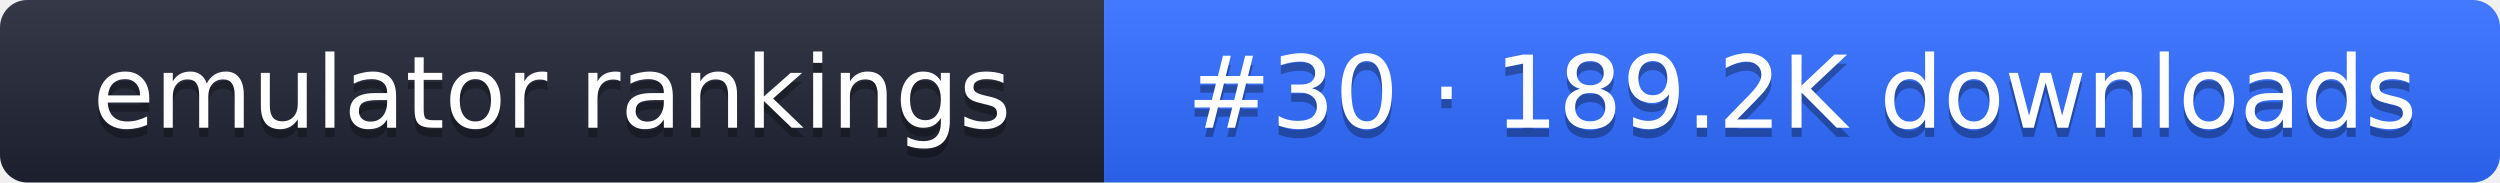
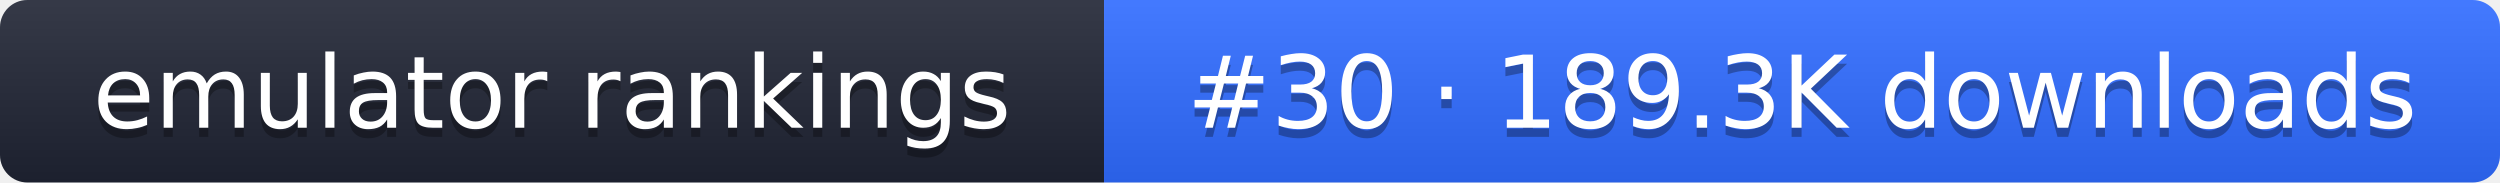
- <svg xmlns="http://www.w3.org/2000/svg" width="274" height="20" role="img" aria-label="emulator rankings: #30 · 189.2K downloads">
+ <svg xmlns="http://www.w3.org/2000/svg" width="274" height="20" role="img" aria-label="emulator rankings: #30 · 189.3K downloads">
  <linearGradient id="g" x2="0" y2="100%">
    <stop offset="0" stop-color="#fff" stop-opacity=".1" />
    <stop offset="1" stop-opacity=".1" />
  </linearGradient>
  <clipPath id="r">
    <rect width="274" height="20" rx="3" fill="#fff" />
  </clipPath>
  <g clip-path="url(#r)">
    <rect width="121" height="20" fill="#1f2433" />
    <rect x="121" width="153" height="20" fill="#2f6bff" />
    <rect width="274" height="20" fill="url(#g)" />
  </g>
  <g fill="#fff" text-anchor="middle" font-family="Verdana,DejaVu Sans,sans-serif" font-size="11">
    <text x="60.5" y="15" fill="#010101" fill-opacity=".3">emulator rankings</text>
    <text x="60.5" y="14">emulator rankings</text>
-     <text x="197.5" y="15" fill="#010101" fill-opacity=".3">#30 · 189.2K downloads</text>
-     <text x="197.5" y="14">#30 · 189.2K downloads</text>
+     <text x="197.5" y="15" fill="#010101" fill-opacity=".3">#30 · 189.3K downloads</text>
+     <text x="197.5" y="14">#30 · 189.3K downloads</text>
  </g>
</svg>
